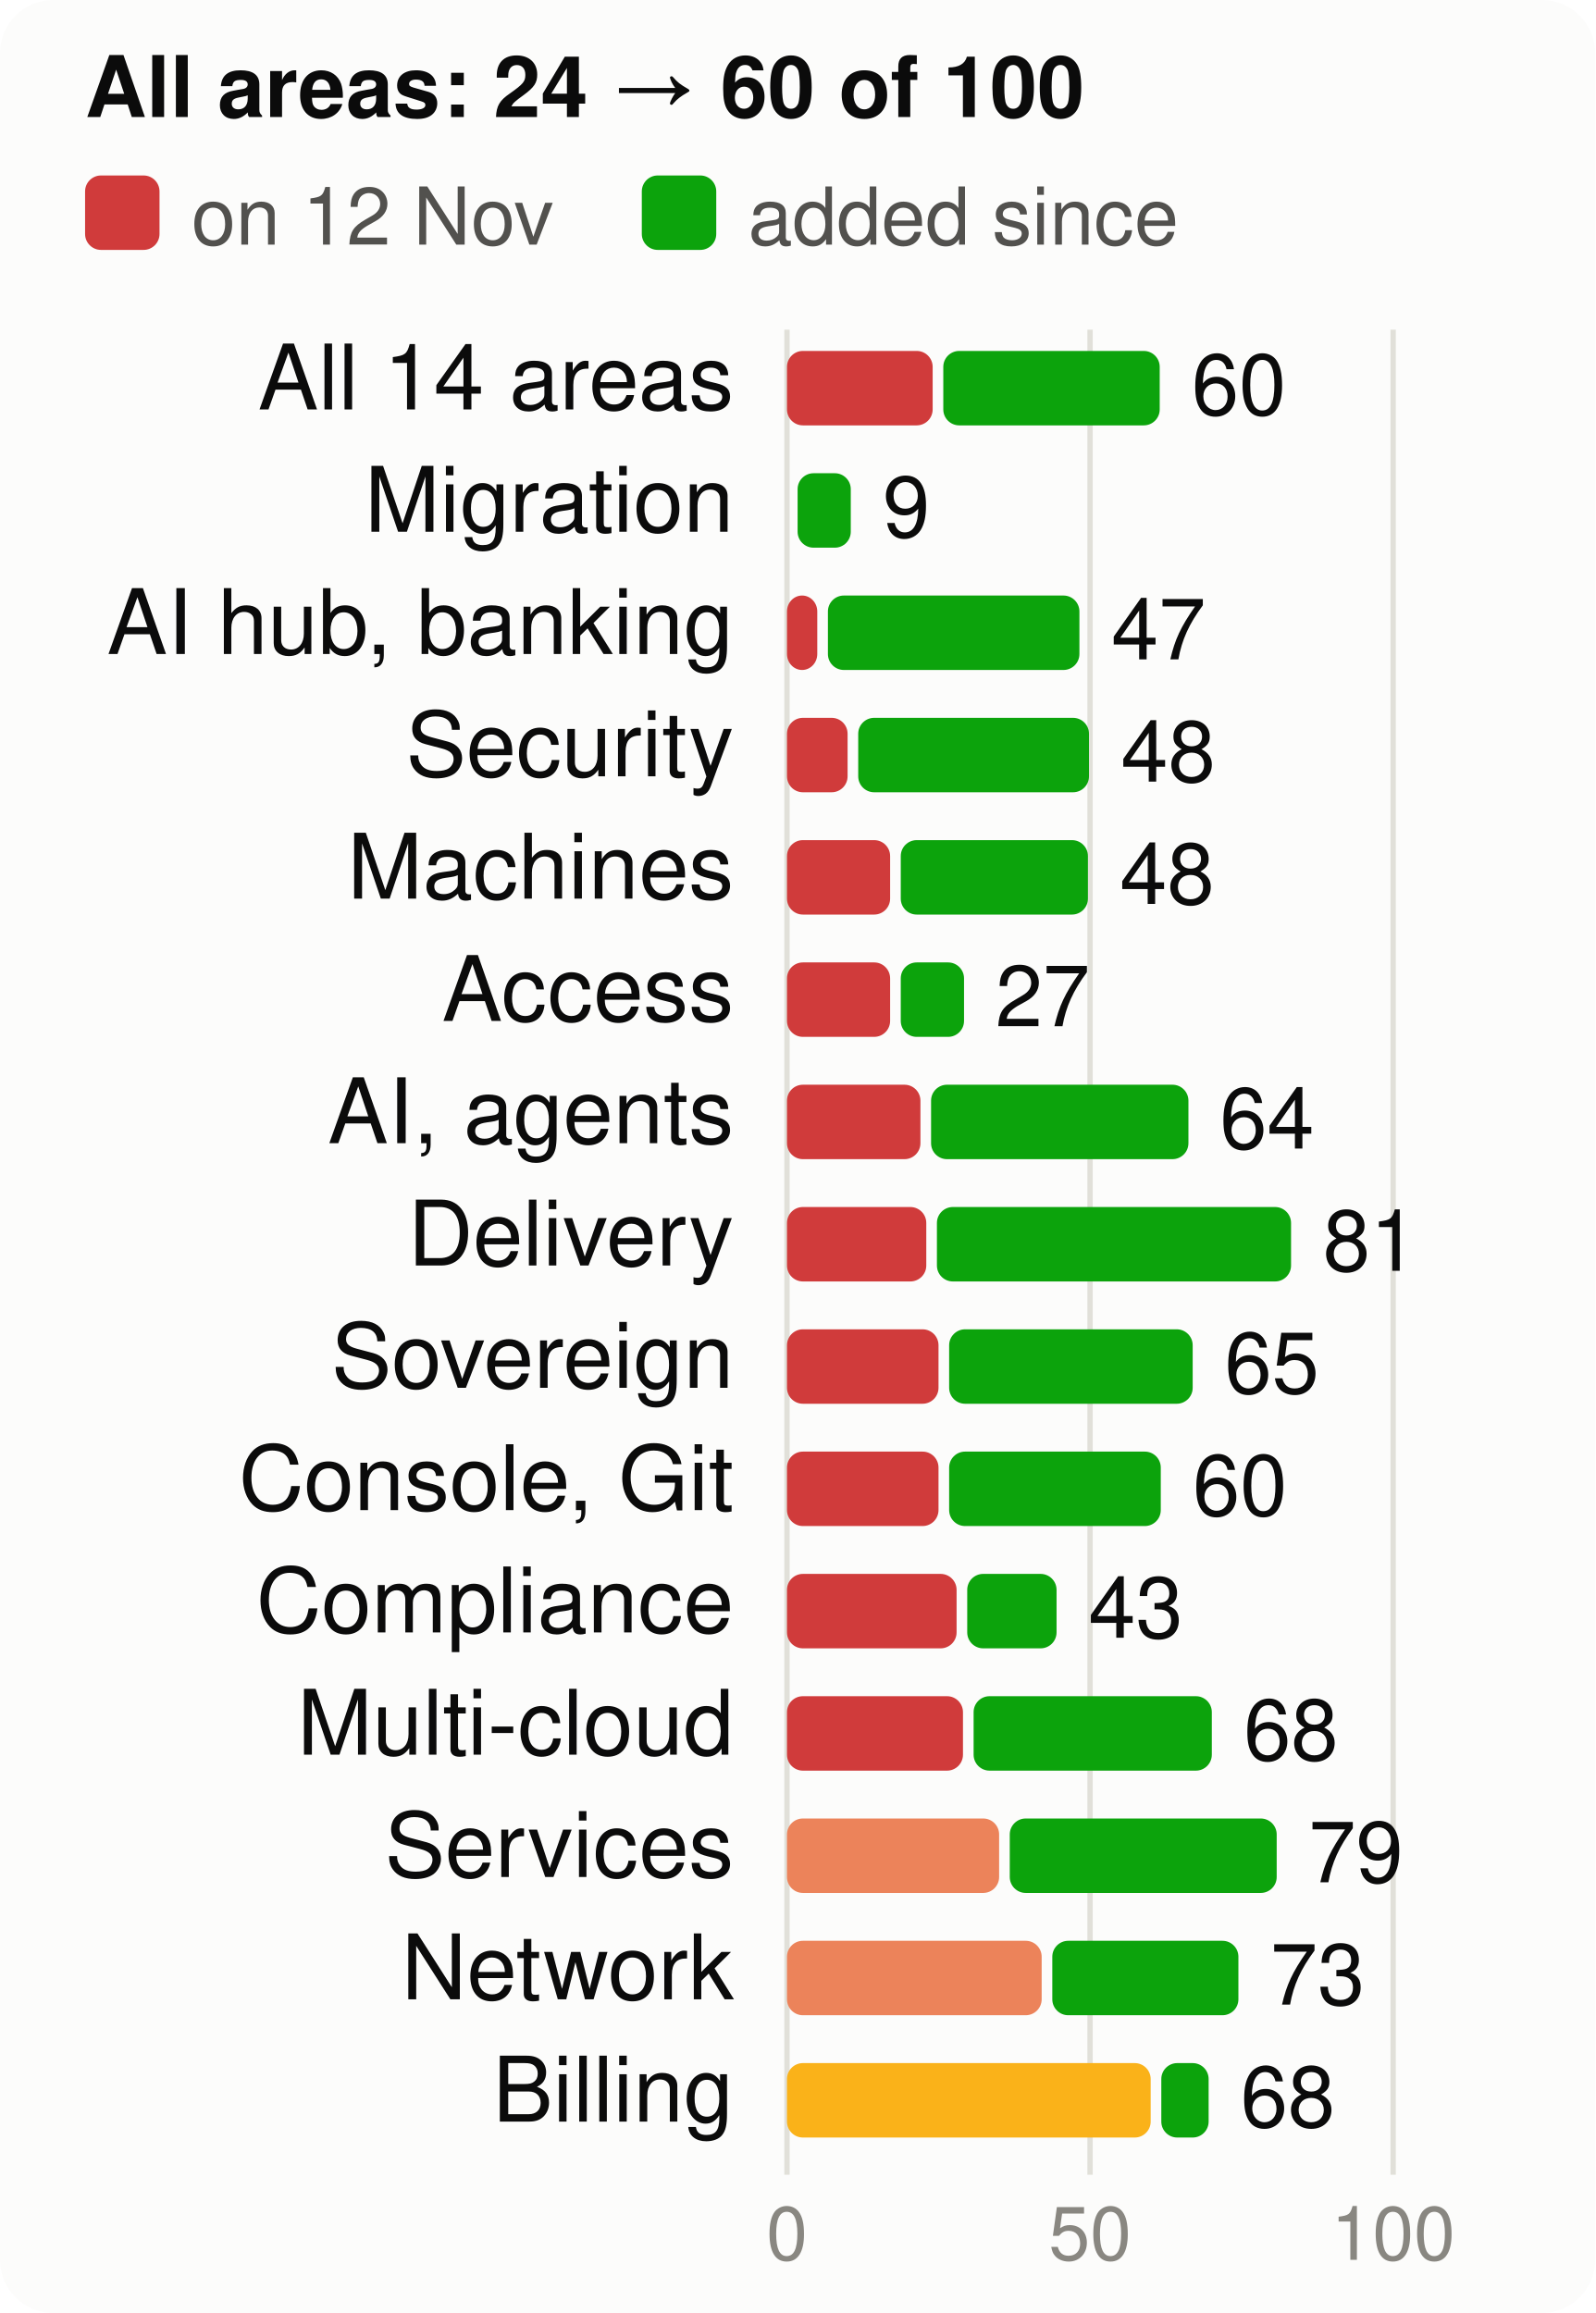
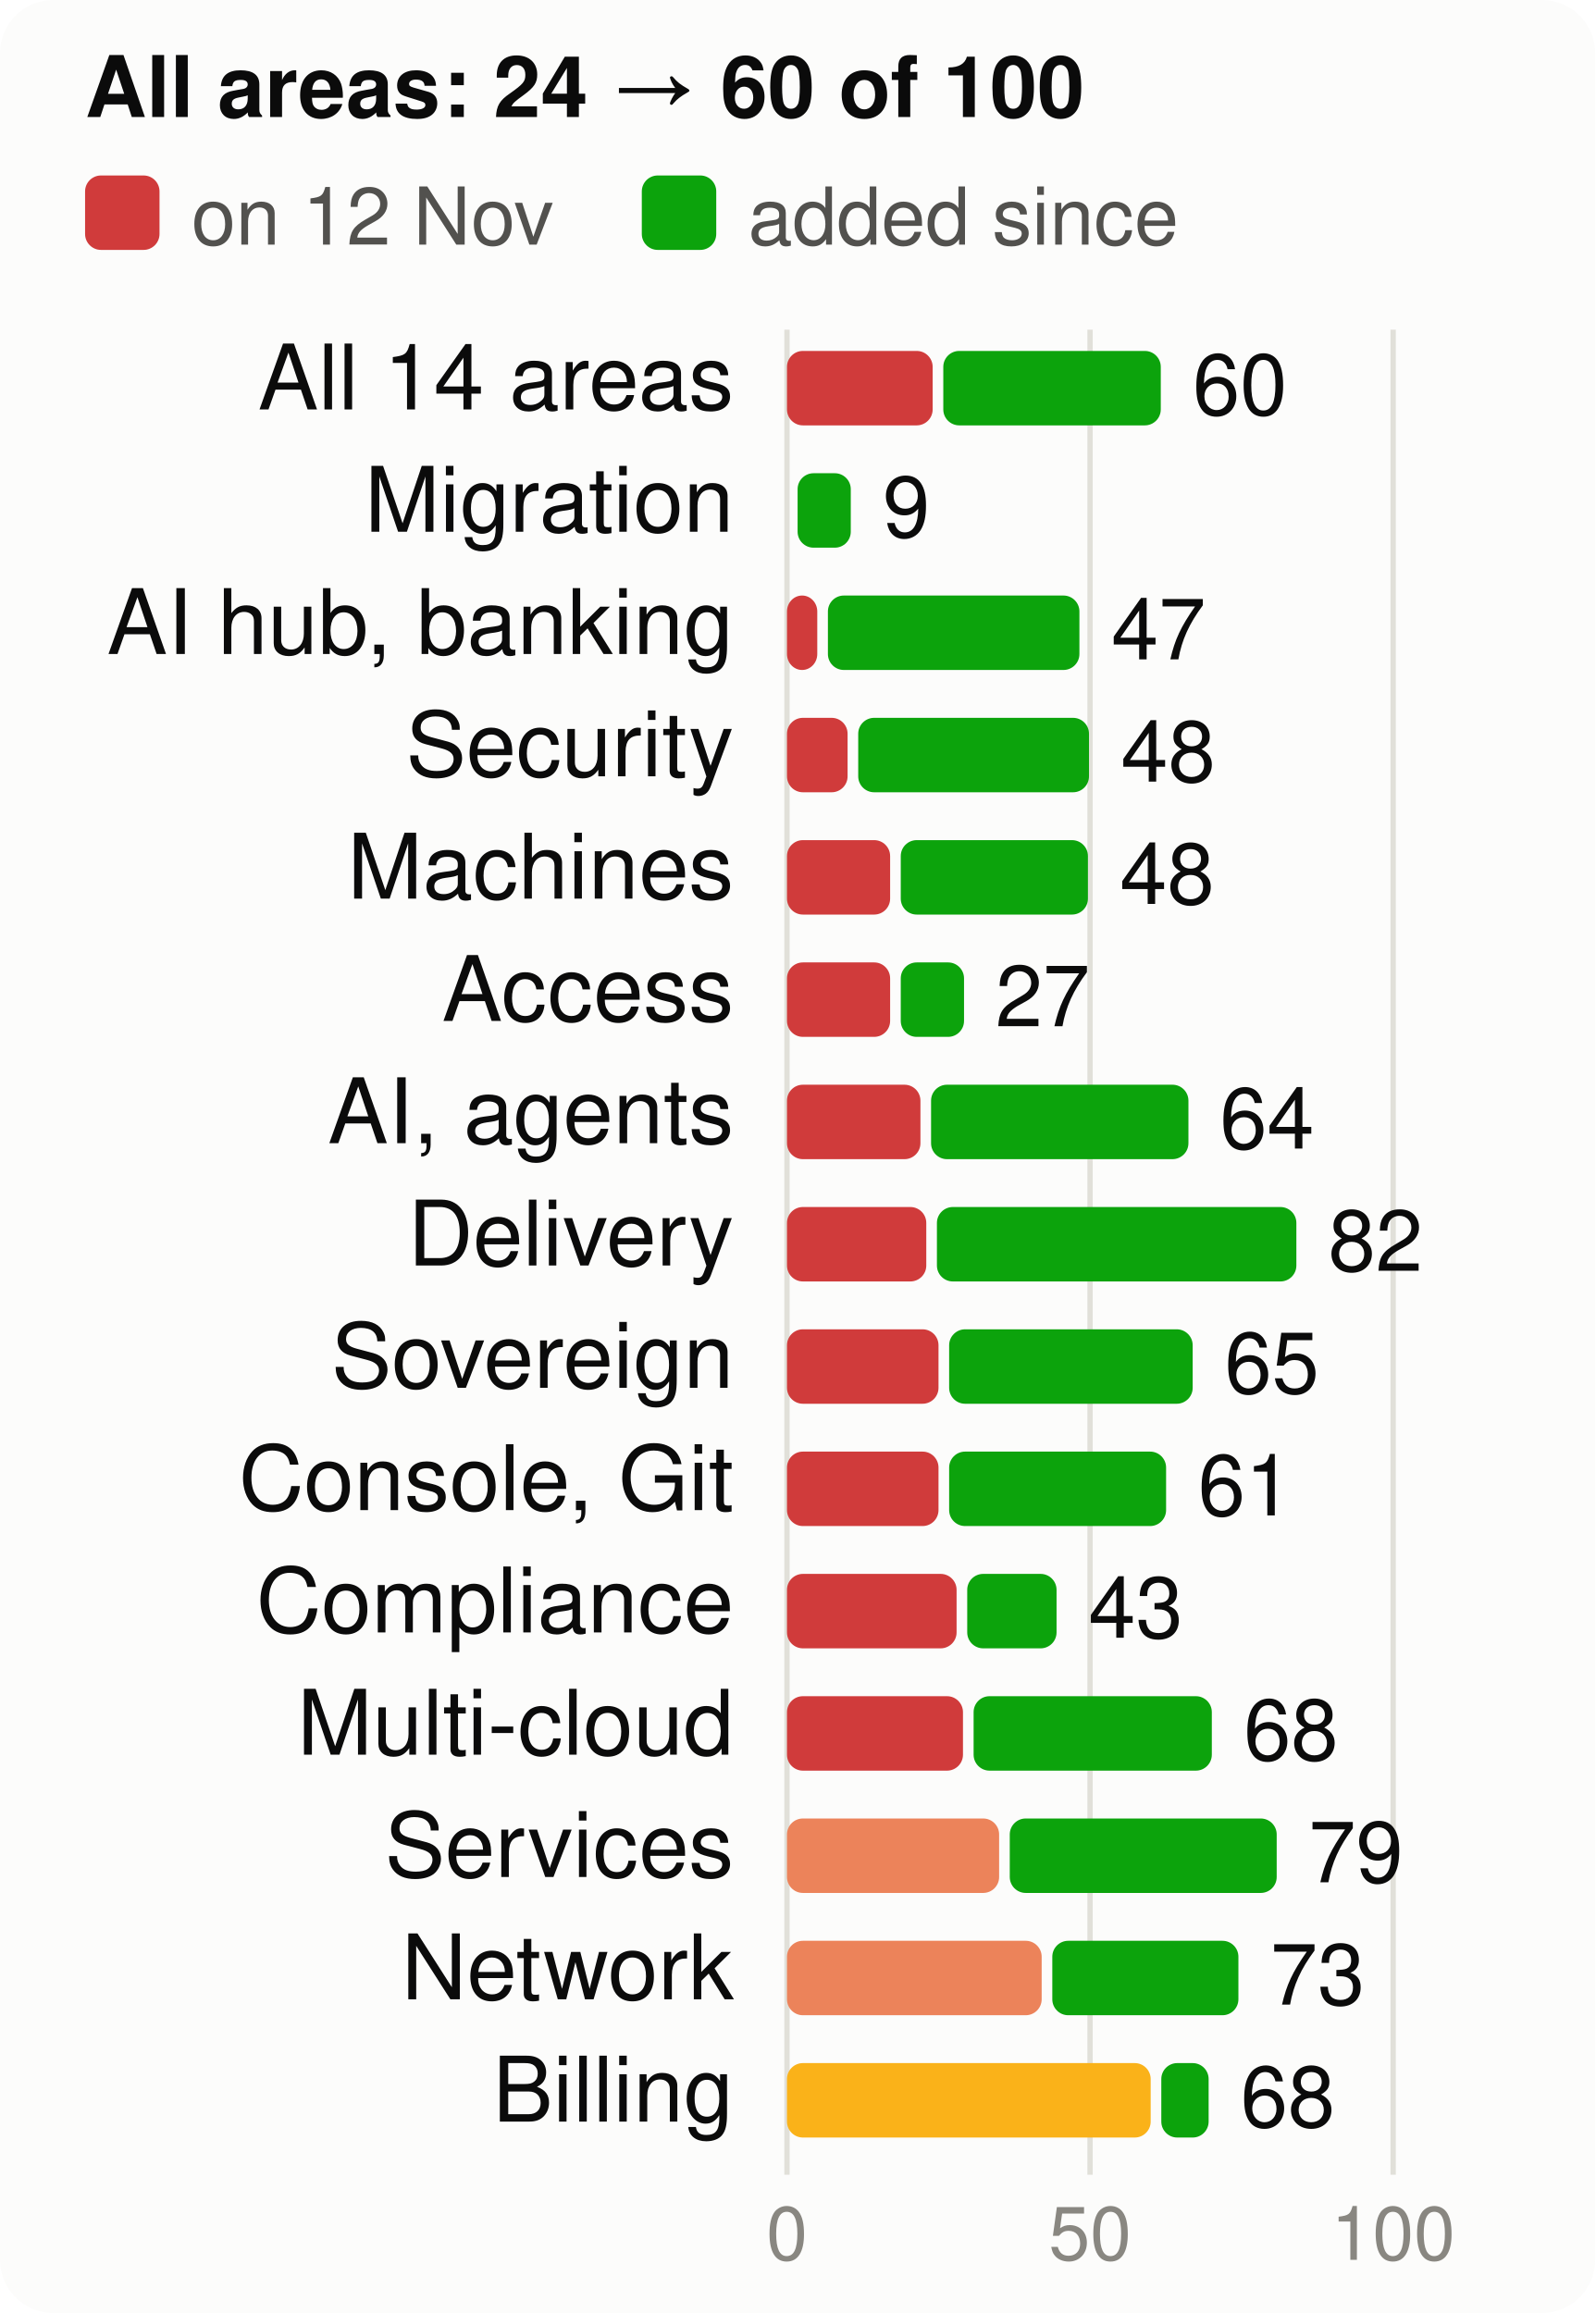
<svg xmlns="http://www.w3.org/2000/svg" viewBox="0 0 300 435" width="300" height="435" font-family="system-ui,-apple-system,Segoe UI,Helvetica,Arial,sans-serif" font-size="18" role="img" aria-label="Score per product area, at the start and now, of 100">
  <style>.h{paint-order:stroke;stroke:#fcfcfb;stroke-width:3px;stroke-linejoin:round}.rg{stroke:#fcfcfb}@media (prefers-color-scheme: dark){.bg{fill:#1a1a19}.t1{fill:#f0efec}.t2{fill:#c3c2b7}.gr{stroke:#2c2c2a}.ax{stroke:#383835}.ld{stroke:#383835}.br{stroke:#c3c2b7}.m{stroke:#3987e5}.dp{stroke:#d95926}.v{stroke:#199e70}.i2{stroke:#c3c2b7}.i1{stroke:#f0efec}.f1{fill:#3987e5}.f2{fill:#d95926}.f3{fill:#199e70}.f4{fill:#c98500}.ev{fill:#c3c2b7}.inv{fill:#1a1a19}.done{fill:#cde2fb}.todo{fill:#52514e}.tile{fill:#262624}.h,.rg{stroke:#1a1a19}}</style>
  <rect width="300" height="435" rx="10" class="bg" fill="#fcfcfb" />
  <text x="16" y="22" class="t1" fill="#0b0b0b" font-size="16" font-weight="700">All areas: 24 → 60 of 100</text>
  <rect x="16" y="33" width="14" height="14" rx="3" class="crit" fill="#d03b3b" />
  <text x="36" y="46" class="t2" fill="#52514e" font-size="15">on 12 Nov</text>
  <rect x="120.7" y="33" width="14" height="14" rx="3" class="gain" fill="#0ca30c" />
  <text x="140.7" y="46" class="t2" fill="#52514e" font-size="15">added since</text>
  <line x1="148.0" x2="148.0" y1="62" y2="409" class="gr" stroke="#e1e0d9" />
  <text x="148.0" y="425" text-anchor="middle" class="t3" fill="#898781" font-size="14">0</text>
  <line x1="205.0" x2="205.0" y1="62" y2="409" class="gr" stroke="#e1e0d9" />
  <text x="205.0" y="425" text-anchor="middle" class="t3" fill="#898781" font-size="14">50</text>
  <line x1="262.0" x2="262.0" y1="62" y2="409" class="gr" stroke="#e1e0d9" />
  <text x="262.0" y="425" text-anchor="middle" class="t3" fill="#898781" font-size="14">100</text>
  <text x="138" y="77" text-anchor="end" class="t1" fill="#0b0b0b" font-size="17">All 14 areas</text>
  <rect x="148" y="66" width="27.4" height="14" rx="3" class="crit" fill="#d03b3b" />
-   <rect x="177.4" y="66" width="40.7" height="14" rx="3" class="gain" fill="#0ca30c" />
-   <text x="224.1" y="78" class="t1" fill="#0b0b0b" font-size="16">60</text>
+   <rect x="177.4" y="66" width="40.9" height="14" rx="3" class="gain" fill="#0ca30c" />
+   <text x="224.3" y="78" class="t1" fill="#0b0b0b" font-size="16">60</text>
  <text x="138" y="100" text-anchor="end" class="t1" fill="#0b0b0b" font-size="17">Migration</text>
  <rect x="150.0" y="89" width="10.0" height="14" rx="3" class="gain" fill="#0ca30c" />
  <text x="166.0" y="101" class="t1" fill="#0b0b0b" font-size="16">9</text>
  <text x="138" y="123" text-anchor="end" class="t1" fill="#0b0b0b" font-size="17">AI hub, banking</text>
  <rect x="148" y="112" width="5.7" height="14" rx="3" class="crit" fill="#d03b3b" />
  <rect x="155.7" y="112" width="47.3" height="14" rx="3" class="gain" fill="#0ca30c" />
  <text x="209.0" y="124" class="t1" fill="#0b0b0b" font-size="16">47</text>
  <text x="138" y="146" text-anchor="end" class="t1" fill="#0b0b0b" font-size="17">Security</text>
  <rect x="148" y="135" width="11.4" height="14" rx="3" class="crit" fill="#d03b3b" />
  <rect x="161.4" y="135" width="43.4" height="14" rx="3" class="gain" fill="#0ca30c" />
  <text x="210.8" y="147" class="t1" fill="#0b0b0b" font-size="16">48</text>
  <text x="138" y="169" text-anchor="end" class="t1" fill="#0b0b0b" font-size="17">Machines</text>
  <rect x="148" y="158" width="19.4" height="14" rx="3" class="crit" fill="#d03b3b" />
  <rect x="169.4" y="158" width="35.2" height="14" rx="3" class="gain" fill="#0ca30c" />
  <text x="210.6" y="170" class="t1" fill="#0b0b0b" font-size="16">48</text>
  <text x="138" y="192" text-anchor="end" class="t1" fill="#0b0b0b" font-size="17">Access</text>
  <rect x="148" y="181" width="19.4" height="14" rx="3" class="crit" fill="#d03b3b" />
  <rect x="169.4" y="181" width="11.9" height="14" rx="3" class="gain" fill="#0ca30c" />
  <text x="187.2" y="193" class="t1" fill="#0b0b0b" font-size="16">27</text>
  <text x="138" y="215" text-anchor="end" class="t1" fill="#0b0b0b" font-size="17">AI, agents</text>
  <rect x="148" y="204" width="25.1" height="14" rx="3" class="crit" fill="#d03b3b" />
  <rect x="175.1" y="204" width="48.4" height="14" rx="3" class="gain" fill="#0ca30c" />
  <text x="229.4" y="216" class="t1" fill="#0b0b0b" font-size="16">64</text>
  <text x="138" y="238" text-anchor="end" class="t1" fill="#0b0b0b" font-size="17">Delivery</text>
  <rect x="148" y="227" width="26.2" height="14" rx="3" class="crit" fill="#d03b3b" />
-   <rect x="176.2" y="227" width="66.6" height="14" rx="3" class="gain" fill="#0ca30c" />
-   <text x="248.8" y="239" class="t1" fill="#0b0b0b" font-size="16">81</text>
+   <rect x="176.2" y="227" width="67.6" height="14" rx="3" class="gain" fill="#0ca30c" />
+   <text x="249.8" y="239" class="t1" fill="#0b0b0b" font-size="16">82</text>
  <text x="138" y="261" text-anchor="end" class="t1" fill="#0b0b0b" font-size="17">Sovereign</text>
  <rect x="148" y="250" width="28.5" height="14" rx="3" class="crit" fill="#d03b3b" />
  <rect x="178.5" y="250" width="45.8" height="14" rx="3" class="gain" fill="#0ca30c" />
  <text x="230.3" y="262" class="t1" fill="#0b0b0b" font-size="16">65</text>
  <text x="138" y="284" text-anchor="end" class="t1" fill="#0b0b0b" font-size="17">Console, Git</text>
  <rect x="148" y="273" width="28.5" height="14" rx="3" class="crit" fill="#d03b3b" />
-   <rect x="178.5" y="273" width="39.8" height="14" rx="3" class="gain" fill="#0ca30c" />
-   <text x="224.3" y="285" class="t1" fill="#0b0b0b" font-size="16">60</text>
+   <rect x="178.5" y="273" width="40.8" height="14" rx="3" class="gain" fill="#0ca30c" />
+   <text x="225.3" y="285" class="t1" fill="#0b0b0b" font-size="16">61</text>
  <text x="138" y="307" text-anchor="end" class="t1" fill="#0b0b0b" font-size="17">Compliance</text>
  <rect x="148" y="296" width="31.9" height="14" rx="3" class="crit" fill="#d03b3b" />
  <rect x="181.9" y="296" width="16.8" height="14" rx="3" class="gain" fill="#0ca30c" />
  <text x="204.7" y="308" class="t1" fill="#0b0b0b" font-size="16">43</text>
  <text x="138" y="330" text-anchor="end" class="t1" fill="#0b0b0b" font-size="17">Multi-cloud</text>
  <rect x="148" y="319" width="33.1" height="14" rx="3" class="crit" fill="#d03b3b" />
  <rect x="183.1" y="319" width="44.8" height="14" rx="3" class="gain" fill="#0ca30c" />
  <text x="233.9" y="331" class="t1" fill="#0b0b0b" font-size="16">68</text>
  <text x="138" y="353" text-anchor="end" class="t1" fill="#0b0b0b" font-size="17">Services</text>
  <rect x="148" y="342" width="39.9" height="14" rx="3" class="ser" fill="#ec835a" />
  <rect x="189.9" y="342" width="50.2" height="14" rx="3" class="gain" fill="#0ca30c" />
  <text x="246.1" y="354" class="t1" fill="#0b0b0b" font-size="16">79</text>
  <text x="138" y="376" text-anchor="end" class="t1" fill="#0b0b0b" font-size="17">Network</text>
  <rect x="148" y="365" width="47.9" height="14" rx="3" class="ser" fill="#ec835a" />
  <rect x="197.9" y="365" width="35.0" height="14" rx="3" class="gain" fill="#0ca30c" />
  <text x="238.9" y="377" class="t1" fill="#0b0b0b" font-size="16">73</text>
  <text x="138" y="399" text-anchor="end" class="t1" fill="#0b0b0b" font-size="17">Billing</text>
  <rect x="148" y="388" width="68.4" height="14" rx="3" class="warn" fill="#fab219" />
  <rect x="218.4" y="388" width="8.9" height="14" rx="3" class="gain" fill="#0ca30c" />
  <text x="233.3" y="400" class="t1" fill="#0b0b0b" font-size="16">68</text>
</svg>
